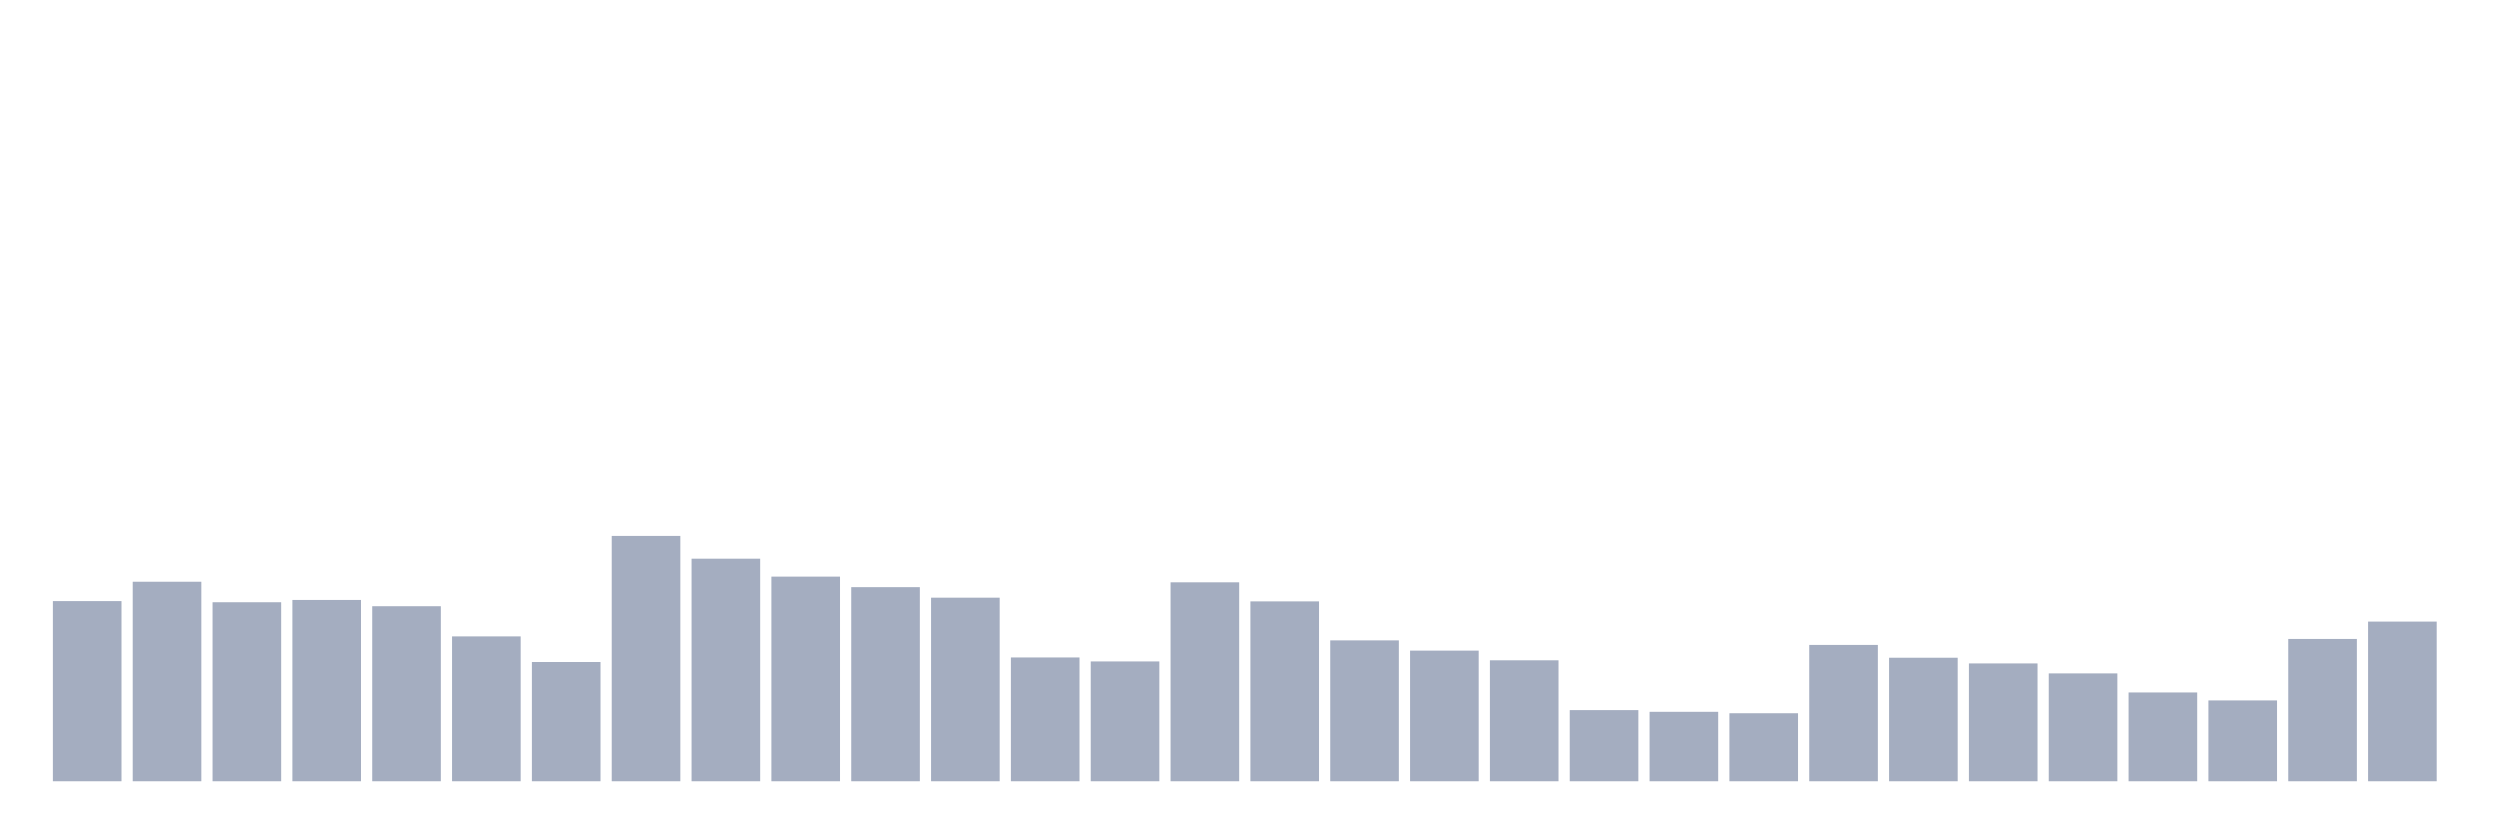
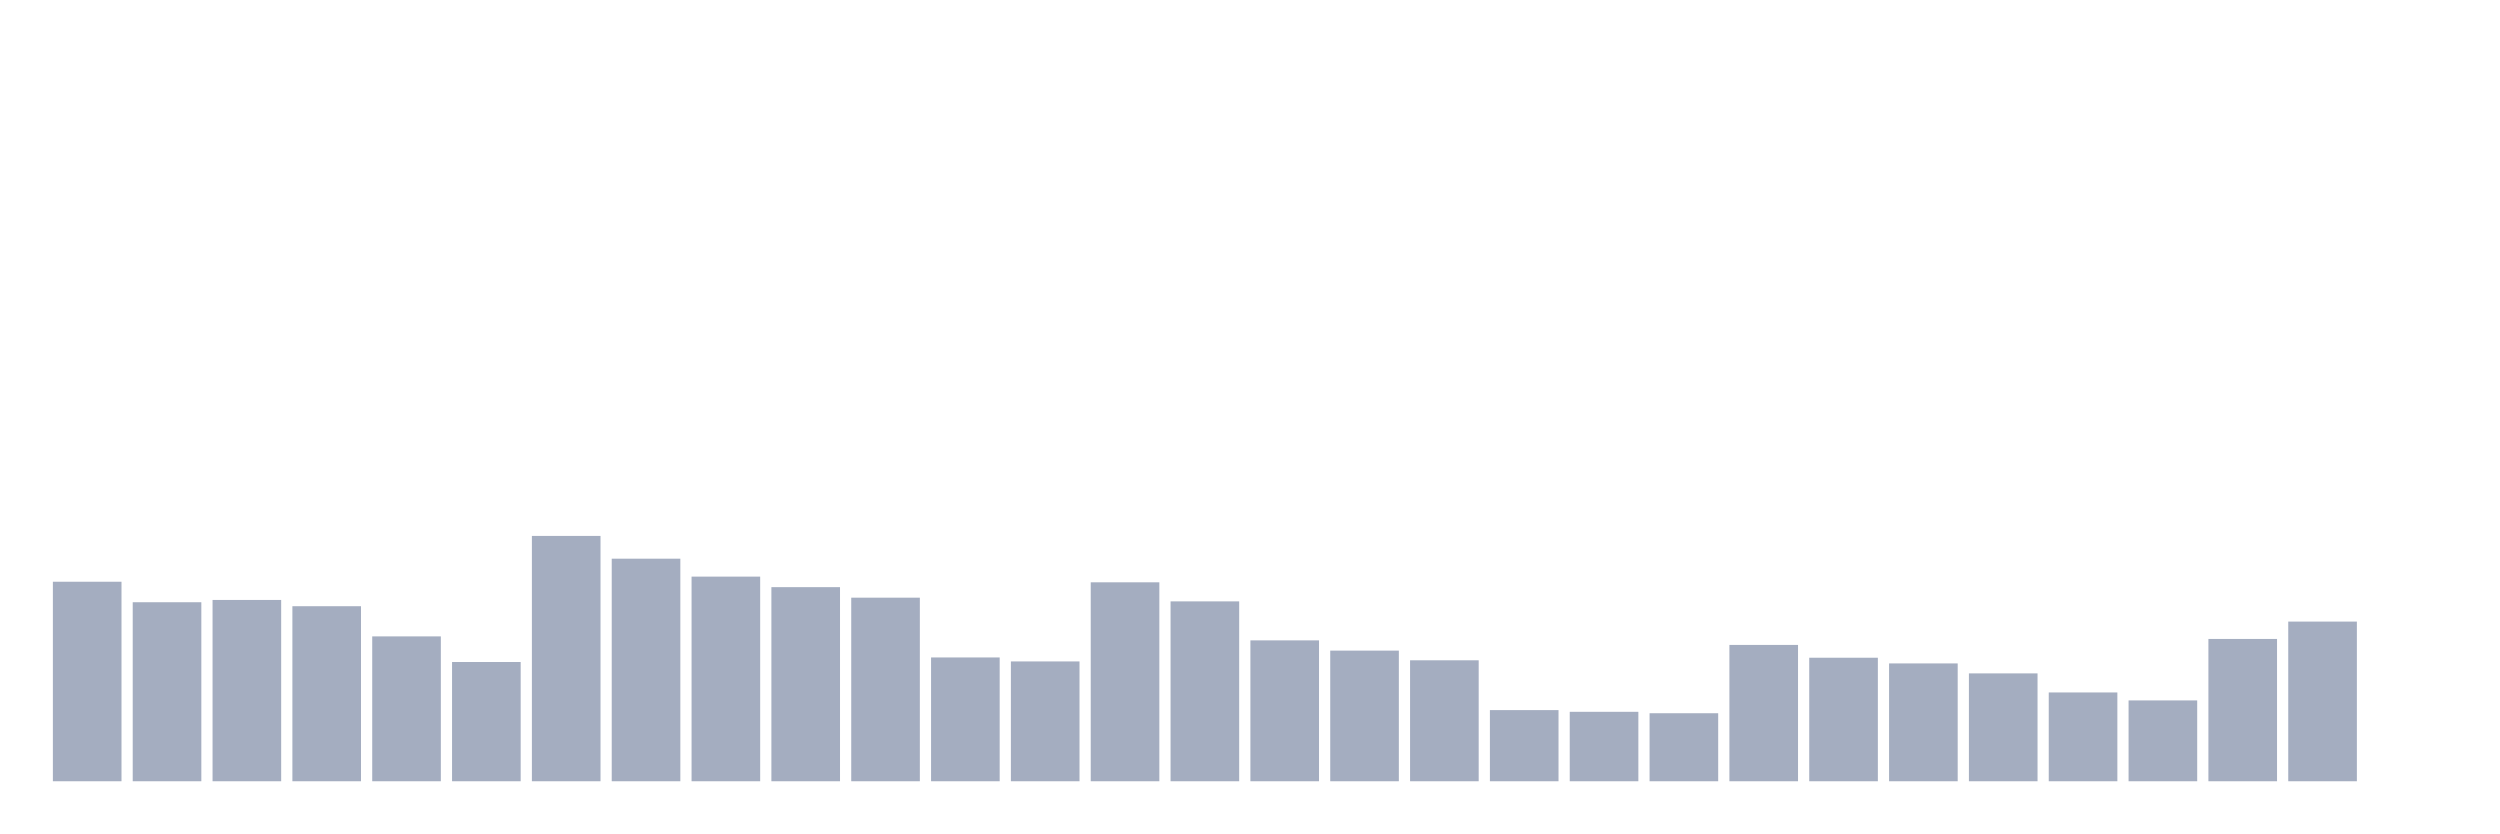
<svg xmlns="http://www.w3.org/2000/svg" viewBox="0 0 480 160">
  <g transform="translate(10,10)">
-     <rect class="bar" x="0.153" width="13.175" y="105.41" height="34.59" fill="rgb(164,173,192)" />
-     <rect class="bar" x="15.482" width="13.175" y="101.694" height="38.306" fill="rgb(164,173,192)" />
-     <rect class="bar" x="30.81" width="13.175" y="105.628" height="34.372" fill="rgb(164,173,192)" />
-     <rect class="bar" x="46.138" width="13.175" y="105.191" height="34.809" fill="rgb(164,173,192)" />
-     <rect class="bar" x="61.466" width="13.175" y="106.393" height="33.607" fill="rgb(164,173,192)" />
-     <rect class="bar" x="76.794" width="13.175" y="112.186" height="27.814" fill="rgb(164,173,192)" />
-     <rect class="bar" x="92.123" width="13.175" y="117.104" height="22.896" fill="rgb(164,173,192)" />
-     <rect class="bar" x="107.451" width="13.175" y="92.896" height="47.104" fill="rgb(164,173,192)" />
-     <rect class="bar" x="122.779" width="13.175" y="97.268" height="42.732" fill="rgb(164,173,192)" />
-     <rect class="bar" x="138.107" width="13.175" y="100.71" height="39.29" fill="rgb(164,173,192)" />
-     <rect class="bar" x="153.436" width="13.175" y="102.732" height="37.268" fill="rgb(164,173,192)" />
-     <rect class="bar" x="168.764" width="13.175" y="104.754" height="35.246" fill="rgb(164,173,192)" />
-     <rect class="bar" x="184.092" width="13.175" y="116.23" height="23.77" fill="rgb(164,173,192)" />
-     <rect class="bar" x="199.42" width="13.175" y="116.995" height="23.005" fill="rgb(164,173,192)" />
-     <rect class="bar" x="214.748" width="13.175" y="101.803" height="38.197" fill="rgb(164,173,192)" />
-     <rect class="bar" x="230.077" width="13.175" y="105.464" height="34.536" fill="rgb(164,173,192)" />
-     <rect class="bar" x="245.405" width="13.175" y="112.951" height="27.049" fill="rgb(164,173,192)" />
-     <rect class="bar" x="260.733" width="13.175" y="114.918" height="25.082" fill="rgb(164,173,192)" />
-     <rect class="bar" x="276.061" width="13.175" y="116.776" height="23.224" fill="rgb(164,173,192)" />
-     <rect class="bar" x="291.39" width="13.175" y="126.339" height="13.661" fill="rgb(164,173,192)" />
-     <rect class="bar" x="306.718" width="13.175" y="126.667" height="13.333" fill="rgb(164,173,192)" />
-     <rect class="bar" x="322.046" width="13.175" y="126.94" height="13.06" fill="rgb(164,173,192)" />
-     <rect class="bar" x="337.374" width="13.175" y="113.825" height="26.175" fill="rgb(164,173,192)" />
-     <rect class="bar" x="352.702" width="13.175" y="116.284" height="23.716" fill="rgb(164,173,192)" />
-     <rect class="bar" x="368.031" width="13.175" y="117.377" height="22.623" fill="rgb(164,173,192)" />
-     <rect class="bar" x="383.359" width="13.175" y="119.29" height="20.71" fill="rgb(164,173,192)" />
-     <rect class="bar" x="398.687" width="13.175" y="122.951" height="17.049" fill="rgb(164,173,192)" />
-     <rect class="bar" x="414.015" width="13.175" y="124.481" height="15.519" fill="rgb(164,173,192)" />
-     <rect class="bar" x="429.344" width="13.175" y="112.678" height="27.322" fill="rgb(164,173,192)" />
-     <rect class="bar" x="444.672" width="13.175" y="109.344" height="30.656" fill="rgb(164,173,192)" />
+     <rect class="bar" x="0.153" width="13.175" y="101.694" height="38.306" fill="rgb(164,173,192)" />
+     <rect class="bar" x="15.482" width="13.175" y="105.628" height="34.372" fill="rgb(164,173,192)" />
+     <rect class="bar" x="30.81" width="13.175" y="105.191" height="34.809" fill="rgb(164,173,192)" />
+     <rect class="bar" x="46.138" width="13.175" y="106.393" height="33.607" fill="rgb(164,173,192)" />
+     <rect class="bar" x="61.466" width="13.175" y="112.186" height="27.814" fill="rgb(164,173,192)" />
+     <rect class="bar" x="76.794" width="13.175" y="117.104" height="22.896" fill="rgb(164,173,192)" />
+     <rect class="bar" x="92.123" width="13.175" y="92.896" height="47.104" fill="rgb(164,173,192)" />
+     <rect class="bar" x="107.451" width="13.175" y="97.268" height="42.732" fill="rgb(164,173,192)" />
+     <rect class="bar" x="122.779" width="13.175" y="100.71" height="39.29" fill="rgb(164,173,192)" />
+     <rect class="bar" x="138.107" width="13.175" y="102.732" height="37.268" fill="rgb(164,173,192)" />
+     <rect class="bar" x="153.436" width="13.175" y="104.754" height="35.246" fill="rgb(164,173,192)" />
+     <rect class="bar" x="168.764" width="13.175" y="116.23" height="23.77" fill="rgb(164,173,192)" />
+     <rect class="bar" x="184.092" width="13.175" y="116.995" height="23.005" fill="rgb(164,173,192)" />
+     <rect class="bar" x="199.42" width="13.175" y="101.803" height="38.197" fill="rgb(164,173,192)" />
+     <rect class="bar" x="214.748" width="13.175" y="105.464" height="34.536" fill="rgb(164,173,192)" />
+     <rect class="bar" x="230.077" width="13.175" y="112.951" height="27.049" fill="rgb(164,173,192)" />
+     <rect class="bar" x="245.405" width="13.175" y="114.918" height="25.082" fill="rgb(164,173,192)" />
+     <rect class="bar" x="260.733" width="13.175" y="116.776" height="23.224" fill="rgb(164,173,192)" />
+     <rect class="bar" x="276.061" width="13.175" y="126.339" height="13.661" fill="rgb(164,173,192)" />
+     <rect class="bar" x="291.39" width="13.175" y="126.667" height="13.333" fill="rgb(164,173,192)" />
+     <rect class="bar" x="306.718" width="13.175" y="126.94" height="13.06" fill="rgb(164,173,192)" />
+     <rect class="bar" x="322.046" width="13.175" y="113.825" height="26.175" fill="rgb(164,173,192)" />
+     <rect class="bar" x="337.374" width="13.175" y="116.284" height="23.716" fill="rgb(164,173,192)" />
+     <rect class="bar" x="352.702" width="13.175" y="117.377" height="22.623" fill="rgb(164,173,192)" />
+     <rect class="bar" x="368.031" width="13.175" y="119.29" height="20.71" fill="rgb(164,173,192)" />
+     <rect class="bar" x="383.359" width="13.175" y="122.951" height="17.049" fill="rgb(164,173,192)" />
+     <rect class="bar" x="398.687" width="13.175" y="124.481" height="15.519" fill="rgb(164,173,192)" />
+     <rect class="bar" x="414.015" width="13.175" y="112.678" height="27.322" fill="rgb(164,173,192)" />
+     <rect class="bar" x="429.344" width="13.175" y="109.344" height="30.656" fill="rgb(164,173,192)" />
+     <rect class="bar" x="444.672" width="13.175" y="140" height="0" fill="rgb(164,173,192)" />
  </g>
</svg>
